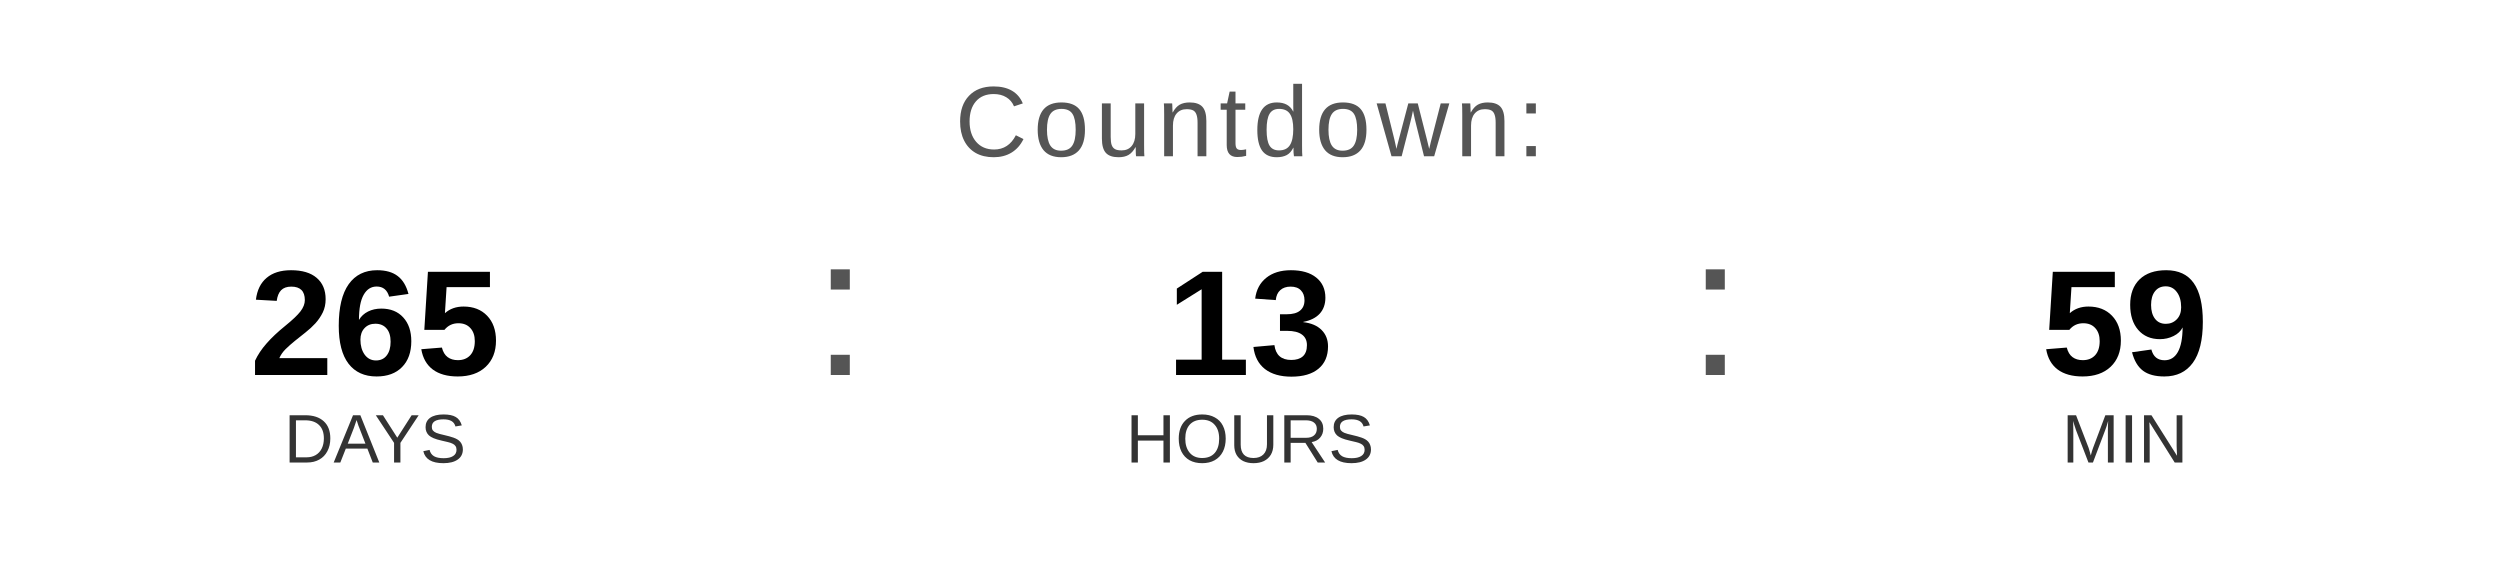
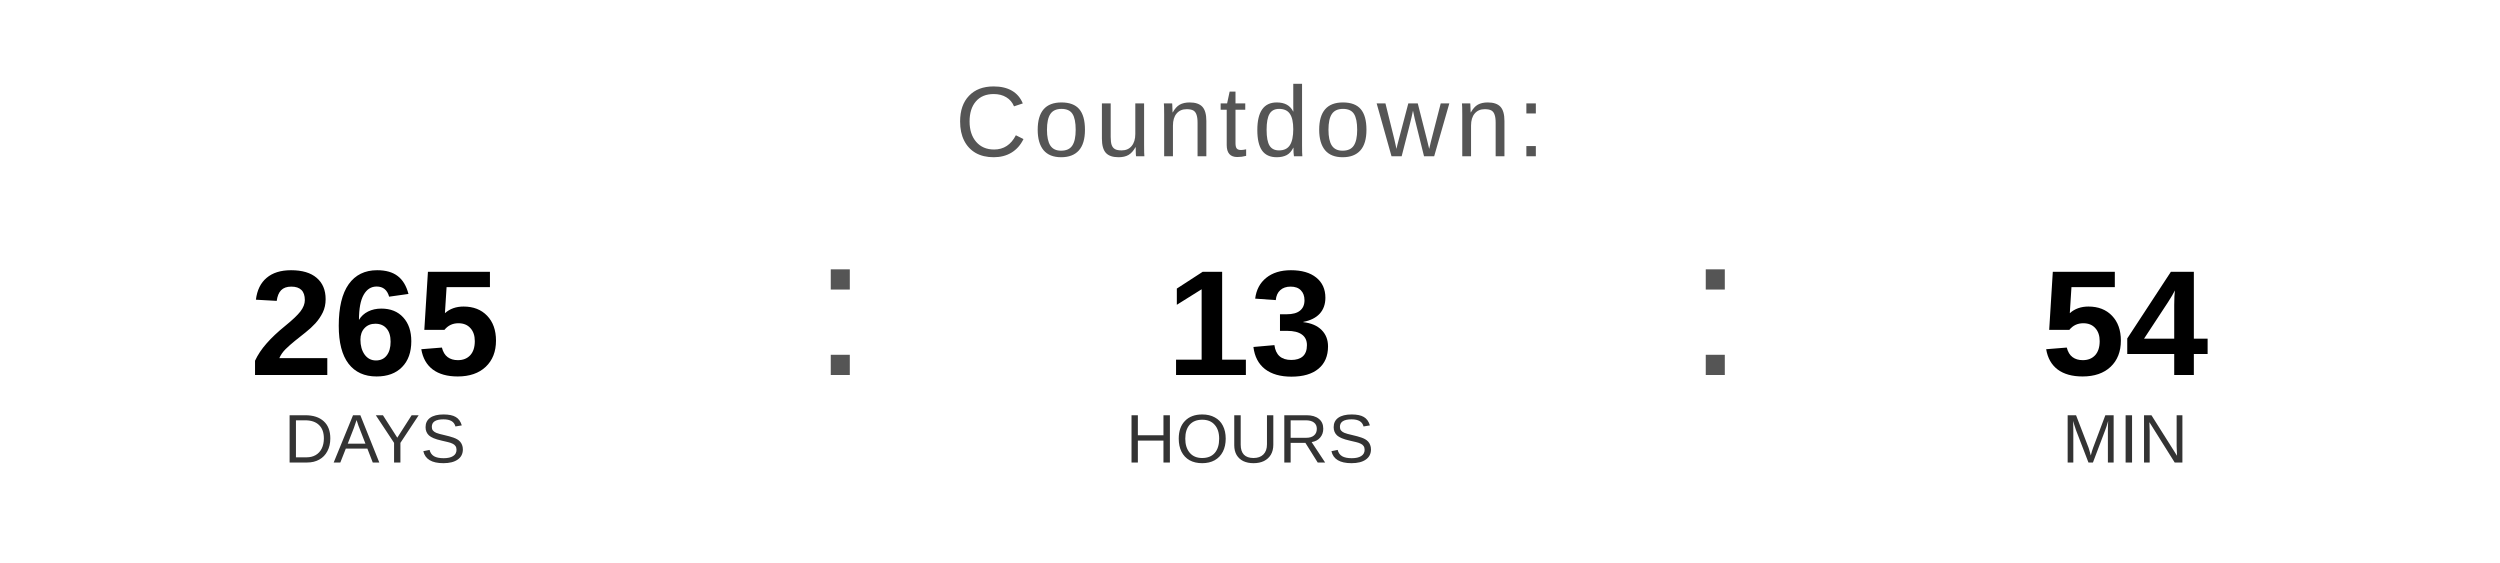
<svg xmlns="http://www.w3.org/2000/svg" width="400" height="90" viewBox="0 0 400 90">
  <text x="200" y="25" font-family="Arial, Helvetica, sans-serif" font-size="16" fill="#555555" text-anchor="middle" letter-spacing="1">
    Countdown:
  </text>
  <text x="60" y="60" font-family="Arial, Helvetica, sans-serif" font-size="24" font-weight="bold" fill="#000000" text-anchor="middle">265</text>
  <text x="60" y="74" font-family="Arial, Helvetica, sans-serif" font-size="11" fill="#333333" text-anchor="middle">DAYS</text>
  <text x="130" y="60" font-family="Arial, sans-serif" font-size="32" fill="#555555">:</text>
  <text x="200" y="60" font-family="Arial, Helvetica, sans-serif" font-size="24" font-weight="bold" fill="#000000" text-anchor="middle">13</text>
  <text x="200" y="74" font-family="Arial, Helvetica, sans-serif" font-size="11" fill="#333333" text-anchor="middle">HOURS</text>
  <text x="270" y="60" font-family="Arial, sans-serif" font-size="32" fill="#555555">:</text>
-   <text x="340" y="60" font-family="Arial, Helvetica, sans-serif" font-size="24" font-weight="bold" fill="#000000" text-anchor="middle">59</text>
+   <text x="340" y="60" font-family="Arial, Helvetica, sans-serif" font-size="24" font-weight="bold" fill="#000000" text-anchor="middle">54</text>
  <text x="340" y="74" font-family="Arial, Helvetica, sans-serif" font-size="11" fill="#333333" text-anchor="middle">MIN</text>
</svg>
